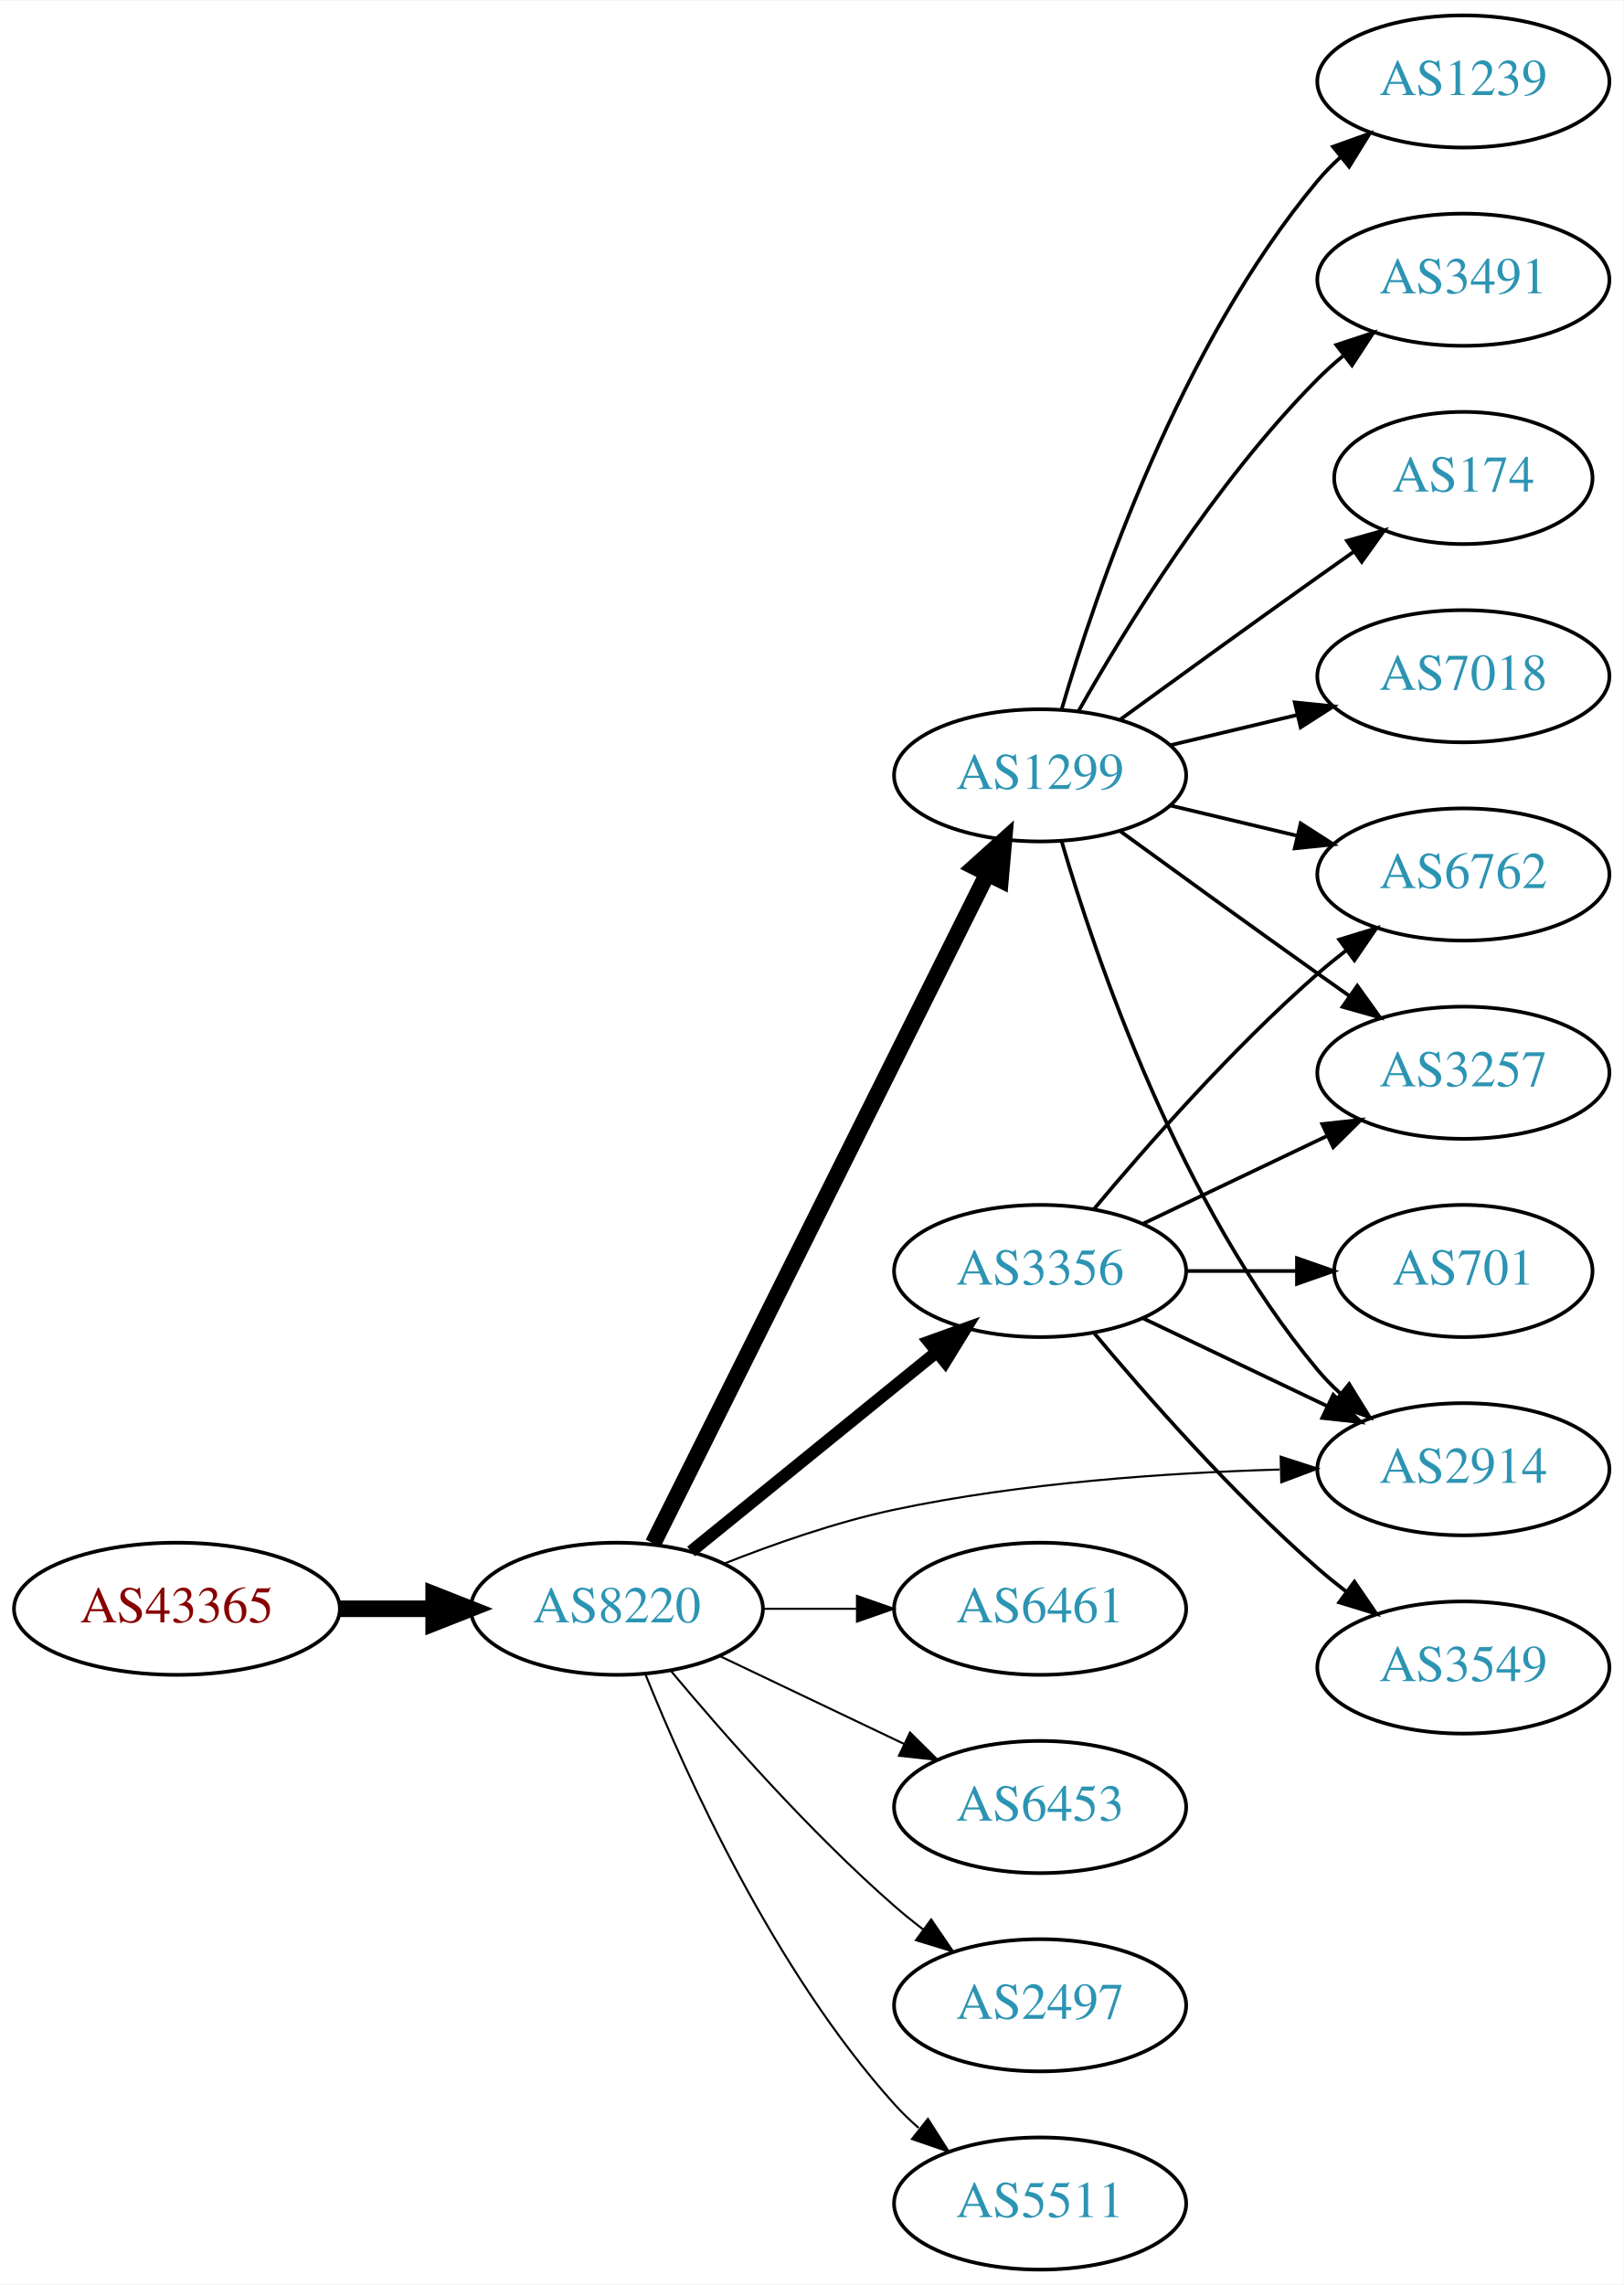
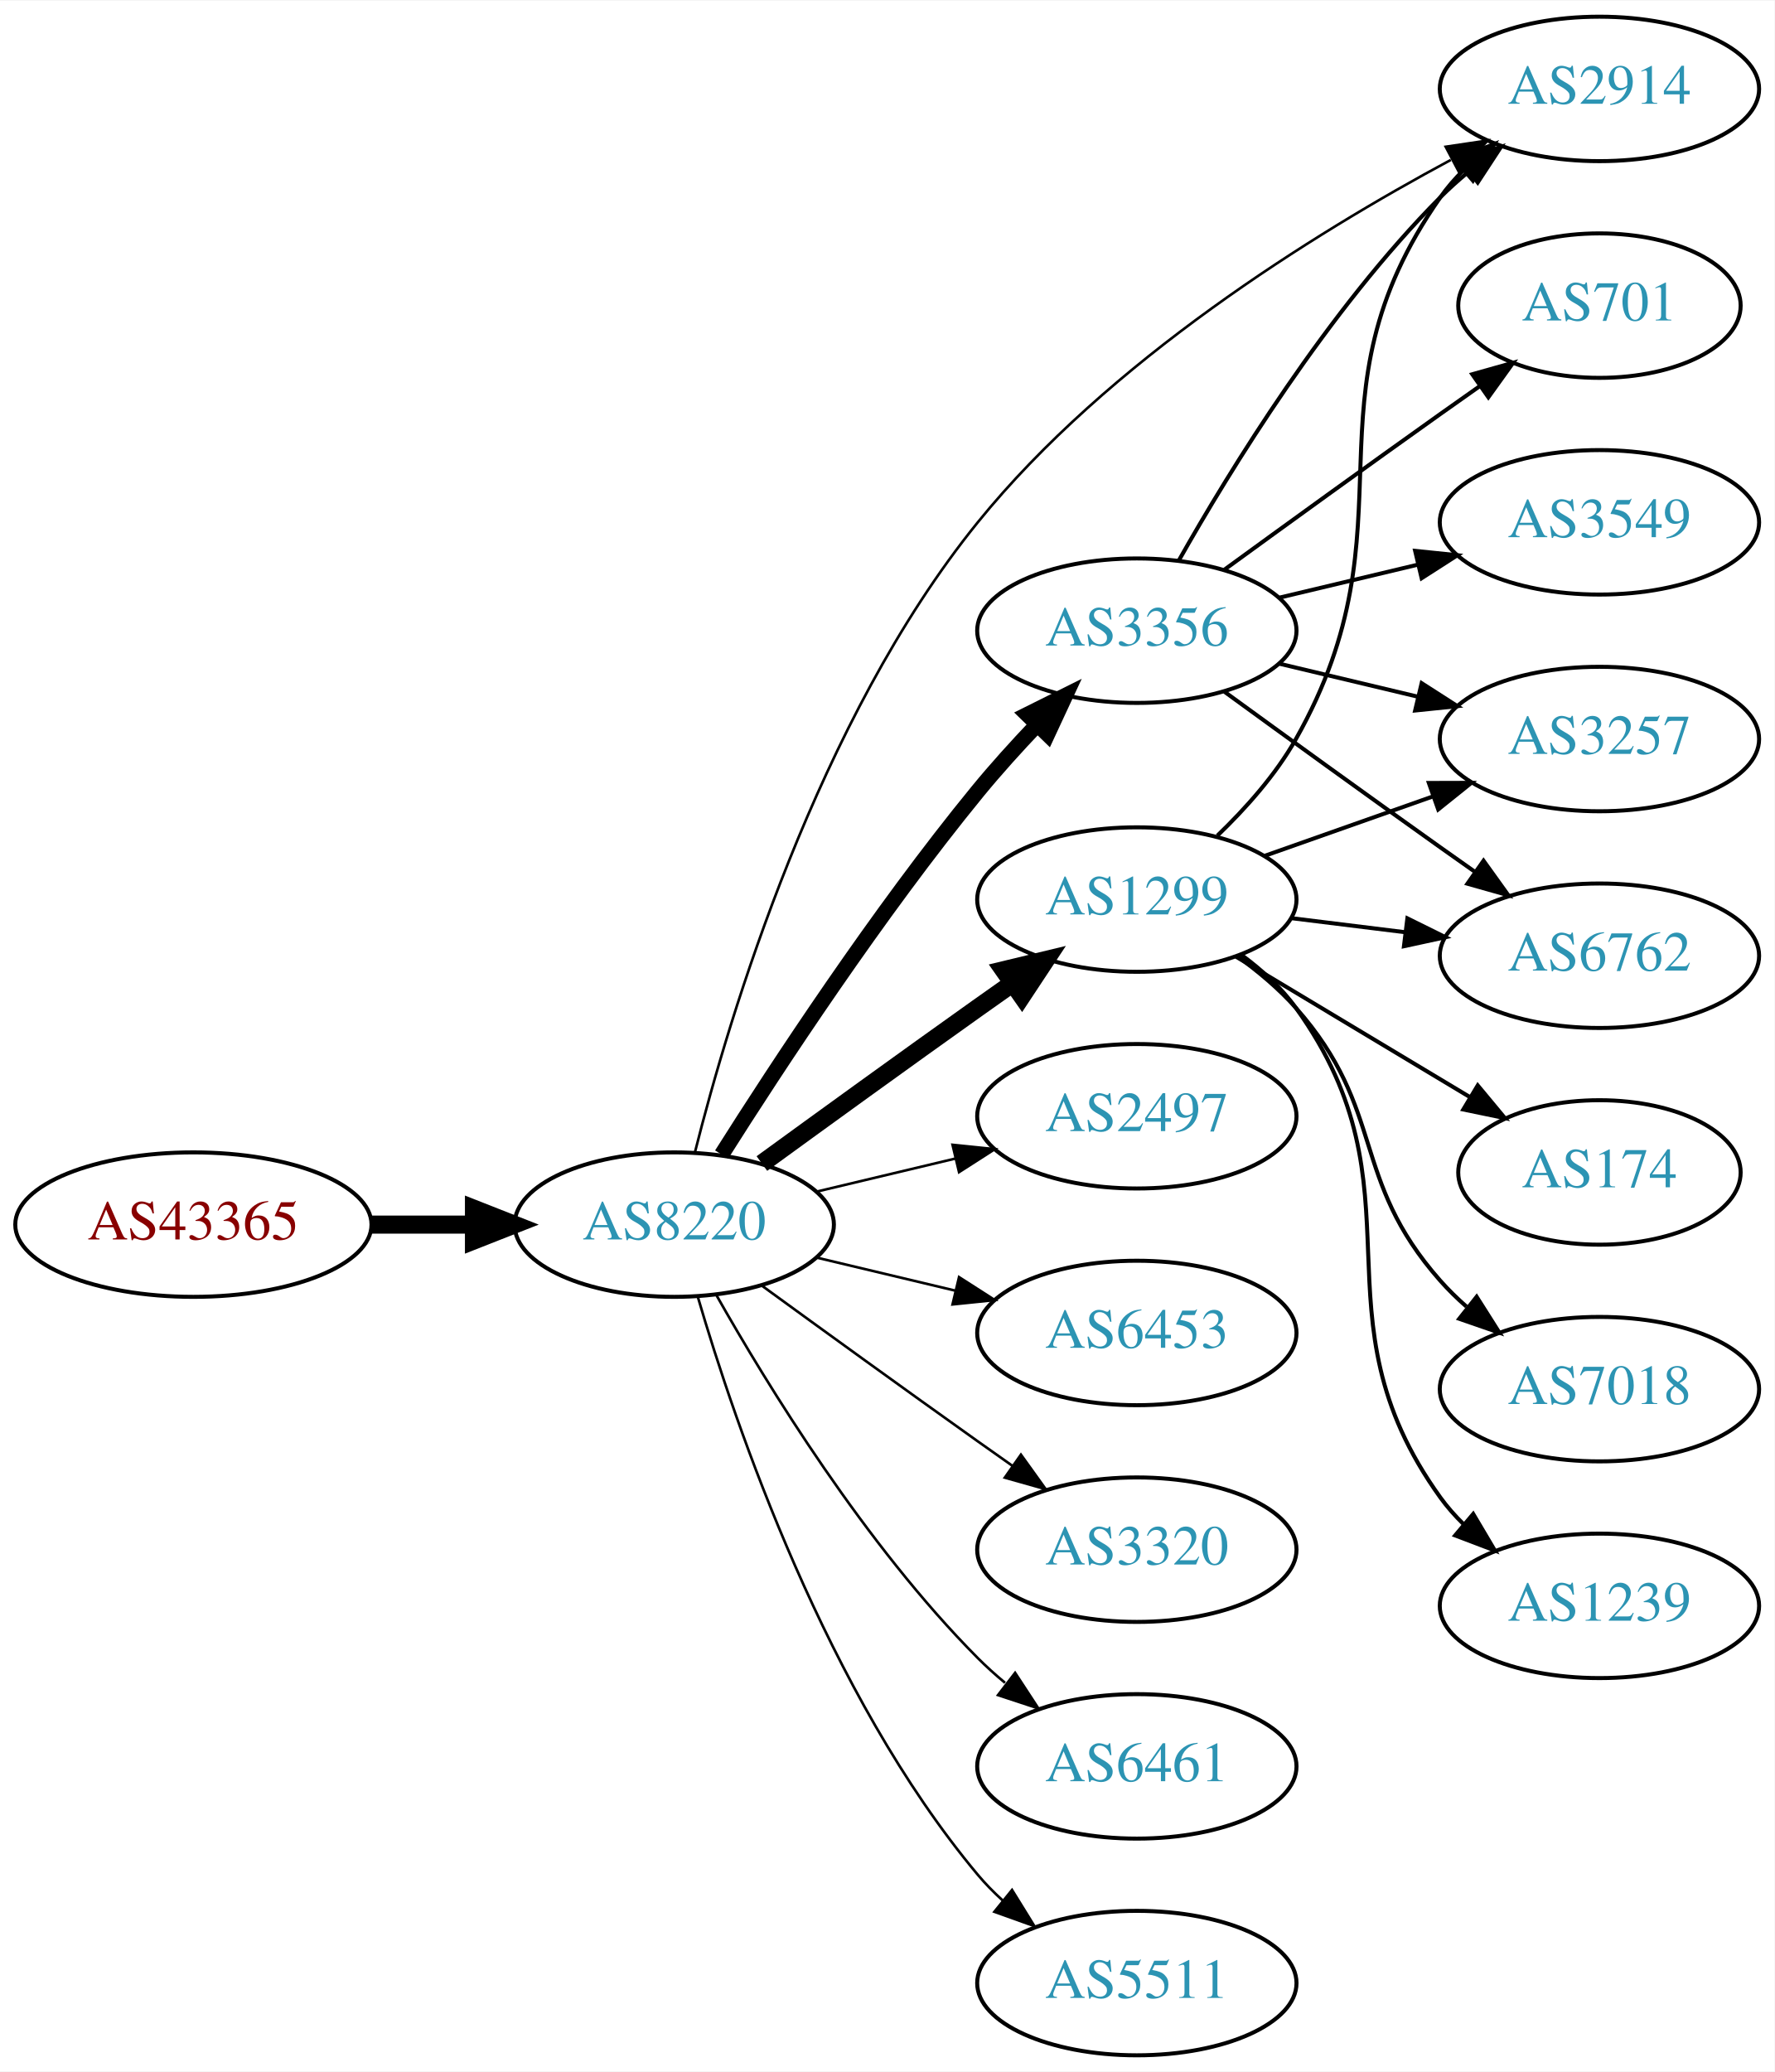
- <svg xmlns="http://www.w3.org/2000/svg" xmlns:xlink="http://www.w3.org/1999/xlink" width="442pt" height="622pt" viewBox="0.00 0.00 442.27 622.00">
-   <g id="graph0" class="graph" transform="scale(1 1) rotate(0) translate(4 618)">
-     <polygon fill="white" stroke="none" points="-4,4 -4,-618 438.271,-618 438.271,4 -4,4" />
+ <svg xmlns="http://www.w3.org/2000/svg" xmlns:xlink="http://www.w3.org/1999/xlink" width="442pt" height="516pt" viewBox="0.00 0.00 442.27 516.00">
+   <g id="graph0" class="graph" transform="scale(1 1) rotate(0) translate(4 512)">
+     <polygon fill="white" stroke="none" points="-4,4 -4,-512 438.271,-512 438.271,4 -4,4" />
    <g id="node1" class="node">
      <g id="a_node1">
        <a xlink:href="/asn/43365" xlink:title="AS43365 ~ Raiffeisen Centrobank AG [AT]">
-           <ellipse fill="#ffffff" stroke="black" cx="44.196" cy="-180" rx="44.393" ry="18" />
-           <text text-anchor="middle" x="44.196" y="-176.3" font-family="Times,serif" font-size="14.00" fill="#880000">AS43365</text>
+           <ellipse fill="#ffffff" stroke="black" cx="44.196" cy="-207" rx="44.393" ry="18" />
+           <text text-anchor="middle" x="44.196" y="-203.3" font-family="Times,serif" font-size="14.00" fill="#880000">AS43365</text>
        </a>
      </g>
    </g>
    <g id="node2" class="node">
      <g id="a_node2">
        <a xlink:href="/asn/8220" xlink:title="AS8220 ~ COLT [GB]">
-           <ellipse fill="#ffffff" stroke="black" cx="164.039" cy="-180" rx="39.794" ry="18" />
-           <text text-anchor="middle" x="164.039" y="-176.3" font-family="Times,serif" font-size="14.00" fill="#2c94b3">AS8220</text>
+           <ellipse fill="#ffffff" stroke="black" cx="164.039" cy="-207" rx="39.794" ry="18" />
+           <text text-anchor="middle" x="164.039" y="-203.3" font-family="Times,serif" font-size="14.00" fill="#2c94b3">AS8220</text>
        </a>
      </g>
    </g>
    <g id="edge1" class="edge">
-       <path fill="none" stroke="black" stroke-width="4.5" d="M88.407,-180C96.72,-180 105.482,-180 113.965,-180" />
-       <polygon fill="black" stroke="black" stroke-width="4.5" points="114.123,-183.938 124.123,-180 114.123,-176.063 114.123,-183.938" />
+       <path fill="none" stroke="black" stroke-width="4.5" d="M88.407,-207C96.72,-207 105.482,-207 113.965,-207" />
+       <polygon fill="black" stroke="black" stroke-width="4.5" points="114.123,-210.938 124.123,-207 114.123,-203.063 114.123,-210.938" />
    </g>
    <g id="node3" class="node">
      <g id="a_node3">
-         <a xlink:href="/asn/3356" xlink:title="AS3356 ~ Level 3 Parent, LLC [US]">
-           <ellipse fill="#ffffff" stroke="black" cx="279.332" cy="-272" rx="39.794" ry="18" />
-           <text text-anchor="middle" x="279.332" y="-268.3" font-family="Times,serif" font-size="14.00" fill="#2c94b3">AS3356</text>
+         <a xlink:href="/asn/1299" xlink:title="AS1299 ~ Telia Carrier [EU]">
+           <ellipse fill="#ffffff" stroke="black" cx="279.332" cy="-288" rx="39.794" ry="18" />
+           <text text-anchor="middle" x="279.332" y="-284.3" font-family="Times,serif" font-size="14.00" fill="#2c94b3">AS1299</text>
        </a>
      </g>
    </g>
    <g id="edge2" class="edge">
-       <path fill="none" stroke="black" stroke-width="3.375" d="M184.257,-195.607C202.649,-210.542 230.569,-233.214 251.219,-249.983" />
-       <polygon fill="black" stroke="black" stroke-width="3.375" points="249.05,-252.73 259.019,-256.317 253.462,-247.296 249.05,-252.73" />
+       <path fill="none" stroke="black" stroke-width="4.5" d="M185.887,-222.222C200.821,-233.091 221.435,-248.025 239.685,-261 242.506,-263.005 245.449,-265.085 248.397,-267.159" />
+       <polygon fill="black" stroke="black" stroke-width="4.5" points="246.173,-270.409 256.621,-272.926 250.694,-263.961 246.173,-270.409" />
    </g>
    <g id="node4" class="node">
      <g id="a_node4">
-         <a xlink:href="/asn/6461" xlink:title="AS6461 ~ Zayo Bandwidth [US]">
-           <ellipse fill="#ffffff" stroke="black" cx="279.332" cy="-180" rx="39.794" ry="18" />
-           <text text-anchor="middle" x="279.332" y="-176.3" font-family="Times,serif" font-size="14.00" fill="#2c94b3">AS6461</text>
+         <a xlink:href="/asn/3356" xlink:title="AS3356 ~ Level 3 Parent, LLC [US]">
+           <ellipse fill="#ffffff" stroke="black" cx="279.332" cy="-355" rx="39.794" ry="18" />
+           <text text-anchor="middle" x="279.332" y="-351.3" font-family="Times,serif" font-size="14.00" fill="#2c94b3">AS3356</text>
        </a>
      </g>
    </g>
    <g id="edge3" class="edge">
-       <path fill="none" stroke="black" stroke-width="0.562" d="M203.711,-180C211.914,-180 220.678,-180 229.21,-180" />
-       <polygon fill="black" stroke="black" stroke-width="0.562" points="229.449,-183.5 239.449,-180 229.449,-176.5 229.449,-183.5" />
+       <path fill="none" stroke="black" stroke-width="3.857" d="M175.849,-224.459C189.682,-246.347 214.837,-284.677 239.685,-315 244.208,-320.52 249.341,-326.187 254.354,-331.455" />
+       <polygon fill="black" stroke="black" stroke-width="3.857" points="252.045,-334.101 261.528,-338.826 257.061,-329.219 252.045,-334.101" />
    </g>
    <g id="node5" class="node">
      <g id="a_node5">
-         <a xlink:href="/asn/1299" xlink:title="AS1299 ~ Telia Carrier [EU]">
-           <ellipse fill="#ffffff" stroke="black" cx="279.332" cy="-407" rx="39.794" ry="18" />
-           <text text-anchor="middle" x="279.332" y="-403.3" font-family="Times,serif" font-size="14.00" fill="#2c94b3">AS1299</text>
+         <a xlink:href="/asn/2497" xlink:title="AS2497 ~ Internet Initiative Japan Inc. [JP]">
+           <ellipse fill="#ffffff" stroke="black" cx="279.332" cy="-234" rx="39.794" ry="18" />
+           <text text-anchor="middle" x="279.332" y="-230.3" font-family="Times,serif" font-size="14.00" fill="#2c94b3">AS2497</text>
        </a>
      </g>
    </g>
    <g id="edge4" class="edge">
-       <path fill="none" stroke="black" stroke-width="4.5" d="M173.929,-197.812C193.742,-237.512 241.617,-333.436 265.013,-380.314" />
-       <polygon fill="black" stroke="black" stroke-width="4.5" points="261.494,-382.081 269.483,-389.27 268.54,-378.565 261.494,-382.081" />
+       <path fill="none" stroke="black" stroke-width="0.643" d="M199.646,-215.248C210.517,-217.838 222.671,-220.735 234.114,-223.462" />
+       <polygon fill="black" stroke="black" stroke-width="0.643" points="233.397,-226.889 243.936,-225.803 235.02,-220.08 233.397,-226.889" />
    </g>
    <g id="node6" class="node">
      <g id="a_node6">
-         <a xlink:href="/asn/6453" xlink:title="AS6453 ~ TATA COMMUNICATIONS (AMERICA) INC [US]">
-           <ellipse fill="#ffffff" stroke="black" cx="279.332" cy="-126" rx="39.794" ry="18" />
-           <text text-anchor="middle" x="279.332" y="-122.3" font-family="Times,serif" font-size="14.00" fill="#2c94b3">AS6453</text>
+         <a xlink:href="/asn/2914" xlink:title="AS2914 ~ NTT America, Inc. [US]">
+           <ellipse fill="#ffffff" stroke="black" cx="394.625" cy="-490" rx="39.794" ry="18" />
+           <text text-anchor="middle" x="394.625" y="-486.3" font-family="Times,serif" font-size="14.00" fill="#2c94b3">AS2914</text>
        </a>
      </g>
    </g>
    <g id="edge5" class="edge">
-       <path fill="none" stroke="black" stroke-width="0.562" d="M192.175,-167.066C207.169,-159.919 225.99,-150.948 242.213,-143.215" />
-       <polygon fill="black" stroke="black" stroke-width="0.562" points="243.895,-146.291 251.417,-138.829 240.884,-139.972 243.895,-146.291" />
+       <path fill="none" stroke="black" stroke-width="0.643" d="M169.218,-225.103C177.739,-258.922 199.77,-332.718 239.685,-382 272.178,-422.118 323.266,-453.882 357.578,-472.306" />
+       <polygon fill="black" stroke="black" stroke-width="0.643" points="356.302,-475.589 366.782,-477.144 359.559,-469.393 356.302,-475.589" />
    </g>
    <g id="node7" class="node">
      <g id="a_node7">
-         <a xlink:href="/asn/2914" xlink:title="AS2914 ~ NTT America, Inc. [US]">
-           <ellipse fill="#ffffff" stroke="black" cx="394.625" cy="-218" rx="39.794" ry="18" />
-           <text text-anchor="middle" x="394.625" y="-214.3" font-family="Times,serif" font-size="14.00" fill="#2c94b3">AS2914</text>
+         <a xlink:href="/asn/6453" xlink:title="AS6453 ~ TATA COMMUNICATIONS (AMERICA) INC [US]">
+           <ellipse fill="#ffffff" stroke="black" cx="279.332" cy="-180" rx="39.794" ry="18" />
+           <text text-anchor="middle" x="279.332" y="-176.3" font-family="Times,serif" font-size="14.00" fill="#2c94b3">AS6453</text>
        </a>
      </g>
    </g>
    <g id="edge6" class="edge">
-       <path fill="none" stroke="black" stroke-width="0.562" d="M193.211,-192.274C206.965,-197.724 223.913,-203.651 239.685,-207 274.267,-214.342 314.094,-217.038 344.573,-217.926" />
-       <polygon fill="black" stroke="black" stroke-width="0.562" points="344.861,-221.434 354.941,-218.17 345.026,-214.436 344.861,-221.434" />
+       <path fill="none" stroke="black" stroke-width="0.643" d="M199.646,-198.752C210.517,-196.162 222.671,-193.265 234.114,-190.538" />
+       <polygon fill="black" stroke="black" stroke-width="0.643" points="235.02,-193.92 243.936,-188.197 233.397,-187.111 235.02,-193.92" />
    </g>
    <g id="node8" class="node">
      <g id="a_node8">
-         <a xlink:href="/asn/2497" xlink:title="AS2497 ~ Internet Initiative Japan Inc. [JP]">
-           <ellipse fill="#ffffff" stroke="black" cx="279.332" cy="-72" rx="39.794" ry="18" />
-           <text text-anchor="middle" x="279.332" y="-68.3" font-family="Times,serif" font-size="14.00" fill="#2c94b3">AS2497</text>
+         <a xlink:href="/asn/3320" xlink:title="AS3320 ~ DTAG [DE]">
+           <ellipse fill="#ffffff" stroke="black" cx="279.332" cy="-126" rx="39.794" ry="18" />
+           <text text-anchor="middle" x="279.332" y="-122.3" font-family="Times,serif" font-size="14.00" fill="#2c94b3">AS3320</text>
        </a>
      </g>
    </g>
    <g id="edge7" class="edge">
-       <path fill="none" stroke="black" stroke-width="0.562" d="M178.669,-163.183C192.951,-146.071 216.498,-119.255 239.685,-99 242.151,-96.846 244.789,-94.706 247.487,-92.628" />
-       <polygon fill="black" stroke="black" stroke-width="0.562" points="249.66,-95.375 255.641,-86.63 245.512,-89.736 249.66,-95.375" />
+       <path fill="none" stroke="black" stroke-width="0.643" d="M185.887,-191.778C200.821,-180.909 221.435,-165.975 239.685,-153 242.506,-150.995 245.449,-148.915 248.397,-146.841" />
+       <polygon fill="black" stroke="black" stroke-width="0.643" points="250.443,-149.681 256.621,-141.074 246.424,-143.95 250.443,-149.681" />
    </g>
    <g id="node9" class="node">
      <g id="a_node9">
+         <a xlink:href="/asn/6461" xlink:title="AS6461 ~ Zayo Bandwidth [US]">
+           <ellipse fill="#ffffff" stroke="black" cx="279.332" cy="-72" rx="39.794" ry="18" />
+           <text text-anchor="middle" x="279.332" y="-68.3" font-family="Times,serif" font-size="14.00" fill="#2c94b3">AS6461</text>
+         </a>
+       </g>
+     </g>
+     <g id="edge8" class="edge">
+       <path fill="none" stroke="black" stroke-width="0.643" d="M174.498,-189.51C187.28,-166.904 211.712,-127.114 239.685,-99 241.796,-96.879 244.092,-94.812 246.477,-92.829" />
+       <polygon fill="black" stroke="black" stroke-width="0.643" points="248.993,-95.31 254.793,-86.444 244.73,-89.758 248.993,-95.31" />
+     </g>
+     <g id="node10" class="node">
+       <g id="a_node10">
        <a xlink:href="/asn/5511" xlink:title="AS5511 ~ Orange S.A. [FR]">
          <ellipse fill="#ffffff" stroke="black" cx="279.332" cy="-18" rx="39.794" ry="18" />
          <text text-anchor="middle" x="279.332" y="-14.3" font-family="Times,serif" font-size="14.00" fill="#2c94b3">AS5511</text>
        </a>
      </g>
    </g>
-     <g id="edge8" class="edge">
-       <path fill="none" stroke="black" stroke-width="0.562" d="M171.786,-162.213C182.837,-134.757 206.891,-81.422 239.685,-45 241.688,-42.776 243.906,-40.637 246.239,-38.603" />
-       <polygon fill="black" stroke="black" stroke-width="0.562" points="248.769,-41.065 254.458,-32.127 244.437,-35.567 248.769,-41.065" />
-     </g>
-     <g id="edge12" class="edge">
-       <path fill="none" stroke="black" d="M307.468,-259.066C322.462,-251.919 341.283,-242.948 357.506,-235.215" />
-       <polygon fill="black" stroke="black" points="359.188,-238.291 366.71,-230.829 356.177,-231.972 359.188,-238.291" />
-     </g>
-     <g id="node10" class="node">
-       <g id="a_node10">
-         <a xlink:href="/asn/6762" xlink:title="AS6762 ~ TELECOM ITALIA SPARKLE S.p.A. [IT]">
-           <ellipse fill="#ffffff" stroke="black" cx="394.625" cy="-380" rx="39.794" ry="18" />
-           <text text-anchor="middle" x="394.625" y="-376.3" font-family="Times,serif" font-size="14.00" fill="#2c94b3">AS6762</text>
-         </a>
-       </g>
-     </g>
    <g id="edge9" class="edge">
-       <path fill="none" stroke="black" d="M293.962,-288.817C308.244,-305.929 331.791,-332.745 354.978,-353 357.444,-355.154 360.082,-357.294 362.78,-359.372" />
-       <polygon fill="black" stroke="black" points="360.805,-362.264 370.934,-365.37 364.953,-356.625 360.805,-362.264" />
+       <path fill="none" stroke="black" stroke-width="0.643" d="M169.913,-188.998C179.227,-157.156 202.043,-90.019 239.685,-45 241.555,-42.763 243.654,-40.626 245.88,-38.604" />
+       <polygon fill="black" stroke="black" stroke-width="0.643" points="248.227,-41.208 253.799,-32.196 243.823,-35.766 248.227,-41.208" />
+     </g>
+     <g id="edge14" class="edge">
+       <path fill="none" stroke="black" d="M299.401,-303.927C306.451,-310.7 313.942,-319.089 318.978,-328 349.53,-382.061 319.365,-412.131 354.978,-463 356.65,-465.389 358.606,-467.635 360.733,-469.733" />
+       <polygon fill="black" stroke="black" points="358.573,-472.49 368.465,-476.284 363.097,-467.149 358.573,-472.49" />
    </g>
    <g id="node11" class="node">
      <g id="a_node11">
-         <a xlink:href="/asn/3549" xlink:title="AS3549 ~ Level 3 Parent, LLC [US]">
-           <ellipse fill="#ffffff" stroke="black" cx="394.625" cy="-164" rx="39.794" ry="18" />
-           <text text-anchor="middle" x="394.625" y="-160.3" font-family="Times,serif" font-size="14.00" fill="#2c94b3">AS3549</text>
+         <a xlink:href="/asn/174" xlink:title="AS174 ~ Cogent Communications [US]">
+           <ellipse fill="#ffffff" stroke="black" cx="394.625" cy="-220" rx="35.194" ry="18" />
+           <text text-anchor="middle" x="394.625" y="-216.3" font-family="Times,serif" font-size="14.00" fill="#2c94b3">AS174</text>
        </a>
      </g>
    </g>
    <g id="edge10" class="edge">
-       <path fill="none" stroke="black" d="M293.962,-255.183C308.244,-238.071 331.791,-211.255 354.978,-191 357.444,-188.846 360.082,-186.706 362.78,-184.628" />
-       <polygon fill="black" stroke="black" points="364.953,-187.375 370.934,-178.63 360.805,-181.736 364.953,-187.375" />
+       <path fill="none" stroke="black" d="M304.082,-273.745C321.033,-263.571 343.998,-249.786 362.427,-238.725" />
+       <polygon fill="black" stroke="black" points="364.291,-241.689 371.064,-233.541 360.688,-235.687 364.291,-241.689" />
    </g>
    <g id="node12" class="node">
      <g id="a_node12">
-         <a xlink:href="/asn/3257" xlink:title="AS3257 ~ GTT [DE]">
-           <ellipse fill="#ffffff" stroke="black" cx="394.625" cy="-326" rx="39.794" ry="18" />
-           <text text-anchor="middle" x="394.625" y="-322.3" font-family="Times,serif" font-size="14.00" fill="#2c94b3">AS3257</text>
+         <a xlink:href="/asn/6762" xlink:title="AS6762 ~ TELECOM ITALIA SPARKLE S.p.A. [IT]">
+           <ellipse fill="#ffffff" stroke="black" cx="394.625" cy="-274" rx="39.794" ry="18" />
+           <text text-anchor="middle" x="394.625" y="-270.3" font-family="Times,serif" font-size="14.00" fill="#2c94b3">AS6762</text>
        </a>
      </g>
    </g>
    <g id="edge11" class="edge">
-       <path fill="none" stroke="black" d="M307.468,-284.934C322.462,-292.081 341.283,-301.052 357.506,-308.785" />
-       <polygon fill="black" stroke="black" points="356.177,-312.028 366.71,-313.171 359.188,-305.709 356.177,-312.028" />
+       <path fill="none" stroke="black" d="M317.742,-283.377C326.83,-282.254 336.667,-281.038 346.152,-279.866" />
+       <polygon fill="black" stroke="black" points="346.758,-283.318 356.254,-278.618 345.9,-276.371 346.758,-283.318" />
    </g>
    <g id="node13" class="node">
      <g id="a_node13">
-         <a xlink:href="/asn/701" xlink:title="AS701 ~ UUNET [US]">
-           <ellipse fill="#ffffff" stroke="black" cx="394.625" cy="-272" rx="35.194" ry="18" />
-           <text text-anchor="middle" x="394.625" y="-268.3" font-family="Times,serif" font-size="14.00" fill="#2c94b3">AS701</text>
-         </a>
-       </g>
-     </g>
-     <g id="edge13" class="edge">
-       <path fill="none" stroke="black" d="M319.004,-272C328.709,-272 339.2,-272 349.163,-272" />
-       <polygon fill="black" stroke="black" points="349.299,-275.5 359.299,-272 349.299,-268.5 349.299,-275.5" />
-     </g>
-     <g id="edge20" class="edge">
-       <path fill="none" stroke="black" d="M285.206,-388.998C294.52,-357.156 317.336,-290.019 354.978,-245 356.848,-242.763 358.947,-240.626 361.173,-238.604" />
-       <polygon fill="black" stroke="black" points="363.52,-241.207 369.092,-232.196 359.116,-235.766 363.52,-241.207" />
-     </g>
-     <g id="edge15" class="edge">
-       <path fill="none" stroke="black" d="M314.939,-398.752C325.81,-396.162 337.964,-393.265 349.407,-390.538" />
-       <polygon fill="black" stroke="black" points="350.313,-393.92 359.229,-388.197 348.69,-387.111 350.313,-393.92" />
-     </g>
-     <g id="edge16" class="edge">
-       <path fill="none" stroke="black" d="M301.18,-391.778C316.114,-380.909 336.727,-365.975 354.978,-353 357.799,-350.995 360.742,-348.915 363.69,-346.841" />
-       <polygon fill="black" stroke="black" points="365.736,-349.681 371.914,-341.074 361.717,-343.95 365.736,-349.681" />
+         <a xlink:href="/asn/3257" xlink:title="AS3257 ~ GTT [DE]">
+           <ellipse fill="#ffffff" stroke="black" cx="394.625" cy="-328" rx="39.794" ry="18" />
+           <text text-anchor="middle" x="394.625" y="-324.3" font-family="Times,serif" font-size="14.00" fill="#2c94b3">AS3257</text>
+         </a>
+       </g>
+     </g>
+     <g id="edge12" class="edge">
+       <path fill="none" stroke="black" d="M311.289,-298.93C324.153,-303.472 339.259,-308.805 352.995,-313.655" />
+       <polygon fill="black" stroke="black" points="352.109,-317.054 362.704,-317.083 354.44,-310.453 352.109,-317.054" />
    </g>
    <g id="node14" class="node">
      <g id="a_node14">
-         <a xlink:href="/asn/174" xlink:title="AS174 ~ Cogent Communications [US]">
-           <ellipse fill="#ffffff" stroke="black" cx="394.625" cy="-488" rx="35.194" ry="18" />
-           <text text-anchor="middle" x="394.625" y="-484.3" font-family="Times,serif" font-size="14.00" fill="#2c94b3">AS174</text>
-         </a>
-       </g>
-     </g>
-     <g id="edge14" class="edge">
-       <path fill="none" stroke="black" d="M301.18,-422.222C316.114,-433.091 336.727,-448.025 354.978,-461 358.188,-463.282 361.557,-465.661 364.912,-468.018" />
-       <polygon fill="black" stroke="black" points="362.924,-470.899 373.123,-473.77 366.94,-465.166 362.924,-470.899" />
+         <a xlink:href="/asn/7018" xlink:title="AS7018 ~ AT&amp;T Services, Inc. [US]">
+           <ellipse fill="#ffffff" stroke="black" cx="394.625" cy="-166" rx="39.794" ry="18" />
+           <text text-anchor="middle" x="394.625" y="-162.3" font-family="Times,serif" font-size="14.00" fill="#2c94b3">AS7018</text>
+         </a>
+       </g>
+     </g>
+     <g id="edge13" class="edge">
+       <path fill="none" stroke="black" d="M304.268,-273.929C309.51,-270.158 314.75,-265.783 318.978,-261 341.628,-235.38 332.328,-218.62 354.978,-193 356.96,-190.758 359.164,-188.606 361.487,-186.563" />
+       <polygon fill="black" stroke="black" points="364.02,-189.022 369.688,-180.071 359.675,-183.534 364.02,-189.022" />
    </g>
    <g id="node15" class="node">
      <g id="a_node15">
-         <a xlink:href="/asn/7018" xlink:title="AS7018 ~ AT&amp;T Services, Inc. [US]">
-           <ellipse fill="#ffffff" stroke="black" cx="394.625" cy="-434" rx="39.794" ry="18" />
-           <text text-anchor="middle" x="394.625" y="-430.3" font-family="Times,serif" font-size="14.00" fill="#2c94b3">AS7018</text>
-         </a>
-       </g>
+         <a xlink:href="/asn/1239" xlink:title="AS1239 ~ Sprint [US]">
+           <ellipse fill="#ffffff" stroke="black" cx="394.625" cy="-112" rx="39.794" ry="18" />
+           <text text-anchor="middle" x="394.625" y="-108.3" font-family="Times,serif" font-size="14.00" fill="#2c94b3">AS1239</text>
+         </a>
+       </g>
+     </g>
+     <g id="edge15" class="edge">
+       <path fill="none" stroke="black" d="M305.392,-274.213C310.461,-270.479 315.344,-266.048 318.978,-261 352.008,-215.119 321.948,-184.881 354.978,-139 356.682,-136.634 358.659,-134.403 360.802,-132.316" />
+       <polygon fill="black" stroke="black" points="363.165,-134.902 368.564,-125.787 358.659,-129.546 363.165,-134.902" />
+     </g>
+     <g id="edge16" class="edge">
+       <path fill="none" stroke="black" d="M289.791,-372.49C302.573,-395.096 327.005,-434.886 354.978,-463 357.089,-465.121 359.385,-467.188 361.77,-469.171" />
+       <polygon fill="black" stroke="black" points="360.023,-472.242 370.086,-475.556 364.286,-466.69 360.023,-472.242" />
    </g>
    <g id="edge17" class="edge">
-       <path fill="none" stroke="black" d="M314.939,-415.248C325.81,-417.838 337.964,-420.735 349.407,-423.462" />
-       <polygon fill="black" stroke="black" points="348.69,-426.889 359.229,-425.803 350.313,-420.08 348.69,-426.889" />
+       <path fill="none" stroke="black" d="M301.18,-339.778C316.114,-328.909 336.727,-313.975 354.978,-301 357.799,-298.995 360.742,-296.915 363.69,-294.841" />
+       <polygon fill="black" stroke="black" points="365.736,-297.681 371.914,-289.074 361.717,-291.95 365.736,-297.681" />
+     </g>
+     <g id="edge20" class="edge">
+       <path fill="none" stroke="black" d="M314.939,-346.752C325.81,-344.162 337.964,-341.265 349.407,-338.538" />
+       <polygon fill="black" stroke="black" points="350.313,-341.92 359.229,-336.197 348.69,-335.111 350.313,-341.92" />
    </g>
    <g id="node16" class="node">
      <g id="a_node16">
-         <a xlink:href="/asn/1239" xlink:title="AS1239 ~ Sprint [US]">
-           <ellipse fill="#ffffff" stroke="black" cx="394.625" cy="-596" rx="39.794" ry="18" />
-           <text text-anchor="middle" x="394.625" y="-592.3" font-family="Times,serif" font-size="14.00" fill="#2c94b3">AS1239</text>
+         <a xlink:href="/asn/701" xlink:title="AS701 ~ UUNET [US]">
+           <ellipse fill="#ffffff" stroke="black" cx="394.625" cy="-436" rx="35.194" ry="18" />
+           <text text-anchor="middle" x="394.625" y="-432.3" font-family="Times,serif" font-size="14.00" fill="#2c94b3">AS701</text>
        </a>
      </g>
    </g>
    <g id="edge18" class="edge">
-       <path fill="none" stroke="black" d="M285.206,-425.002C294.52,-456.844 317.336,-523.981 354.978,-569 356.848,-571.237 358.947,-573.374 361.173,-575.396" />
-       <polygon fill="black" stroke="black" points="359.116,-578.234 369.092,-581.804 363.52,-572.793 359.116,-578.234" />
+       <path fill="none" stroke="black" d="M301.18,-370.222C316.114,-381.091 336.727,-396.025 354.978,-409 358.188,-411.282 361.557,-413.661 364.912,-416.018" />
+       <polygon fill="black" stroke="black" points="362.924,-418.899 373.123,-421.77 366.94,-413.166 362.924,-418.899" />
    </g>
    <g id="node17" class="node">
      <g id="a_node17">
-         <a xlink:href="/asn/3491" xlink:title="AS3491 ~ PCCW Global, Inc. [US]">
-           <ellipse fill="#ffffff" stroke="black" cx="394.625" cy="-542" rx="39.794" ry="18" />
-           <text text-anchor="middle" x="394.625" y="-538.3" font-family="Times,serif" font-size="14.00" fill="#2c94b3">AS3491</text>
+         <a xlink:href="/asn/3549" xlink:title="AS3549 ~ Level 3 Parent, LLC [US]">
+           <ellipse fill="#ffffff" stroke="black" cx="394.625" cy="-382" rx="39.794" ry="18" />
+           <text text-anchor="middle" x="394.625" y="-378.3" font-family="Times,serif" font-size="14.00" fill="#2c94b3">AS3549</text>
        </a>
      </g>
    </g>
    <g id="edge19" class="edge">
-       <path fill="none" stroke="black" d="M289.791,-424.49C302.573,-447.096 327.005,-486.886 354.978,-515 357.089,-517.121 359.385,-519.188 361.77,-521.171" />
-       <polygon fill="black" stroke="black" points="360.023,-524.242 370.086,-527.556 364.286,-518.69 360.023,-524.242" />
+       <path fill="none" stroke="black" d="M314.939,-363.248C325.81,-365.838 337.964,-368.735 349.407,-371.462" />
+       <polygon fill="black" stroke="black" points="348.69,-374.889 359.229,-373.803 350.313,-368.08 348.69,-374.889" />
    </g>
  </g>
</svg>
